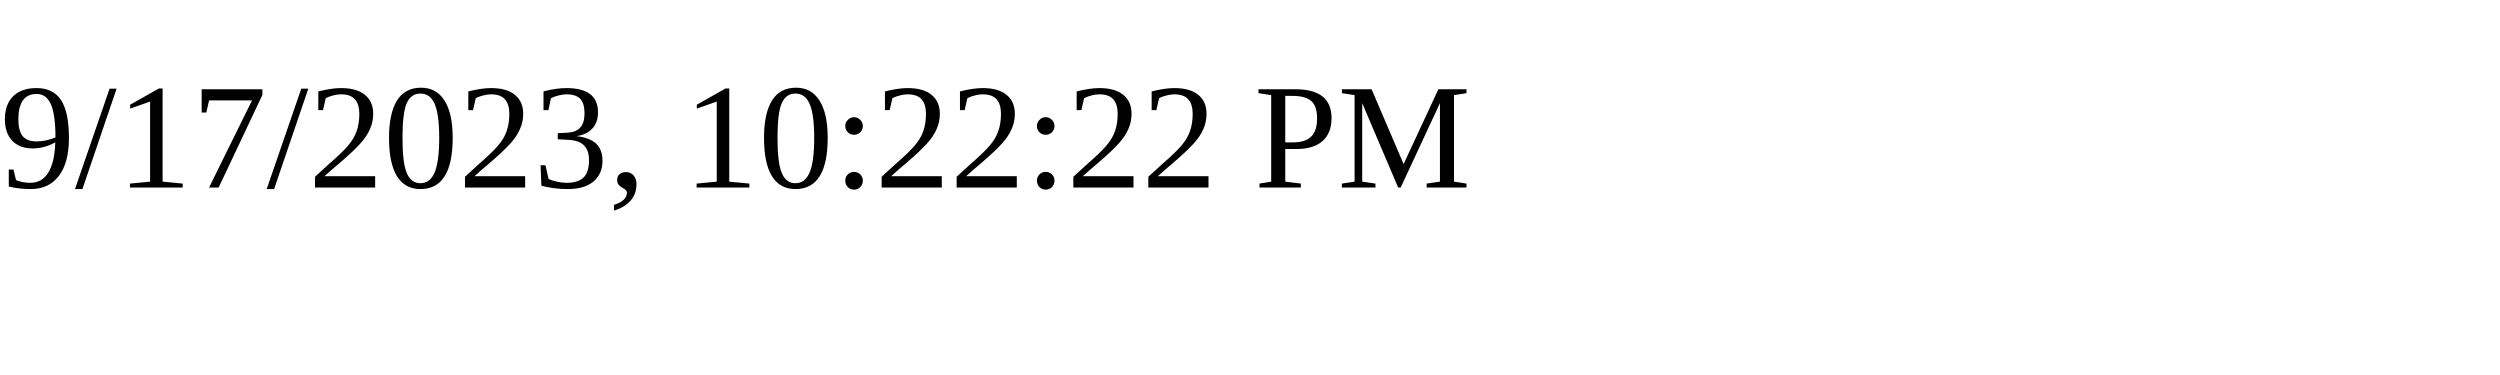
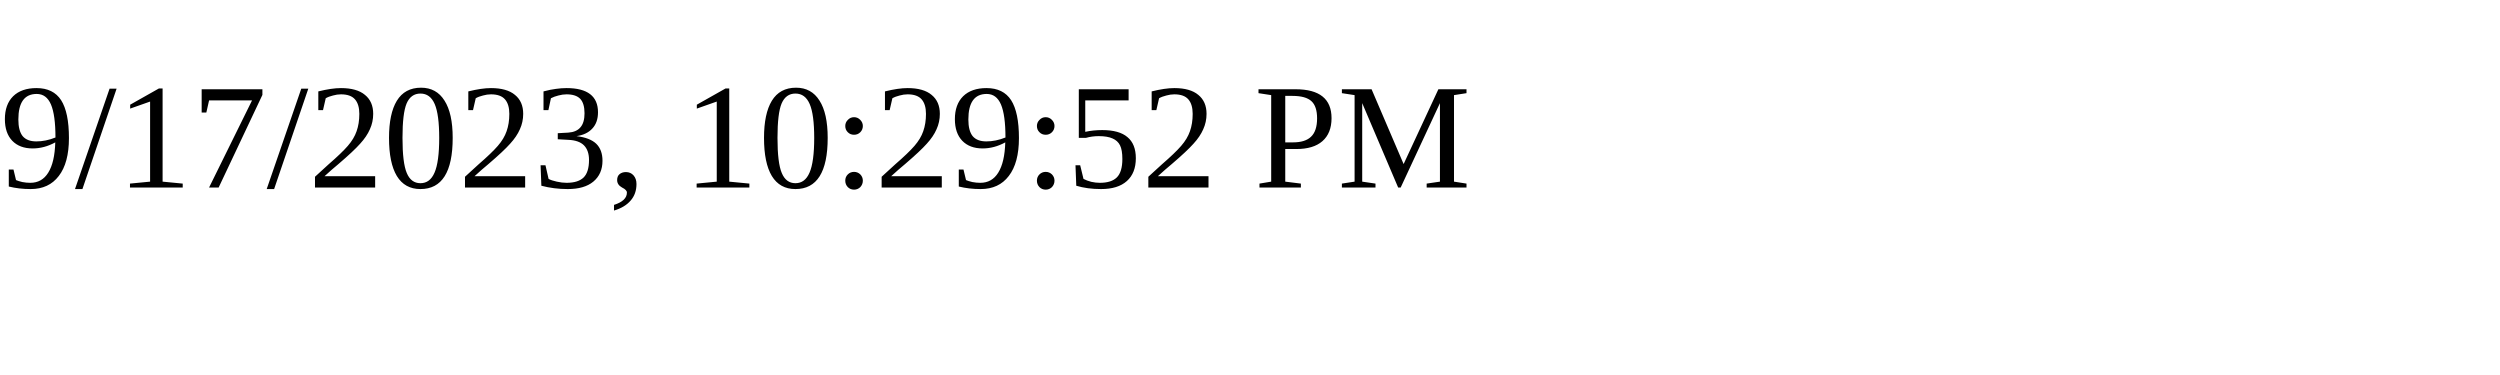
<svg xmlns="http://www.w3.org/2000/svg" height="30" width="200">
-   <text x="0" y="15">9/17/2023, 10:22:22 PM</text>
+   <text x="0" y="15">9/17/2023, 10:29:52 PM</text>
</svg>
